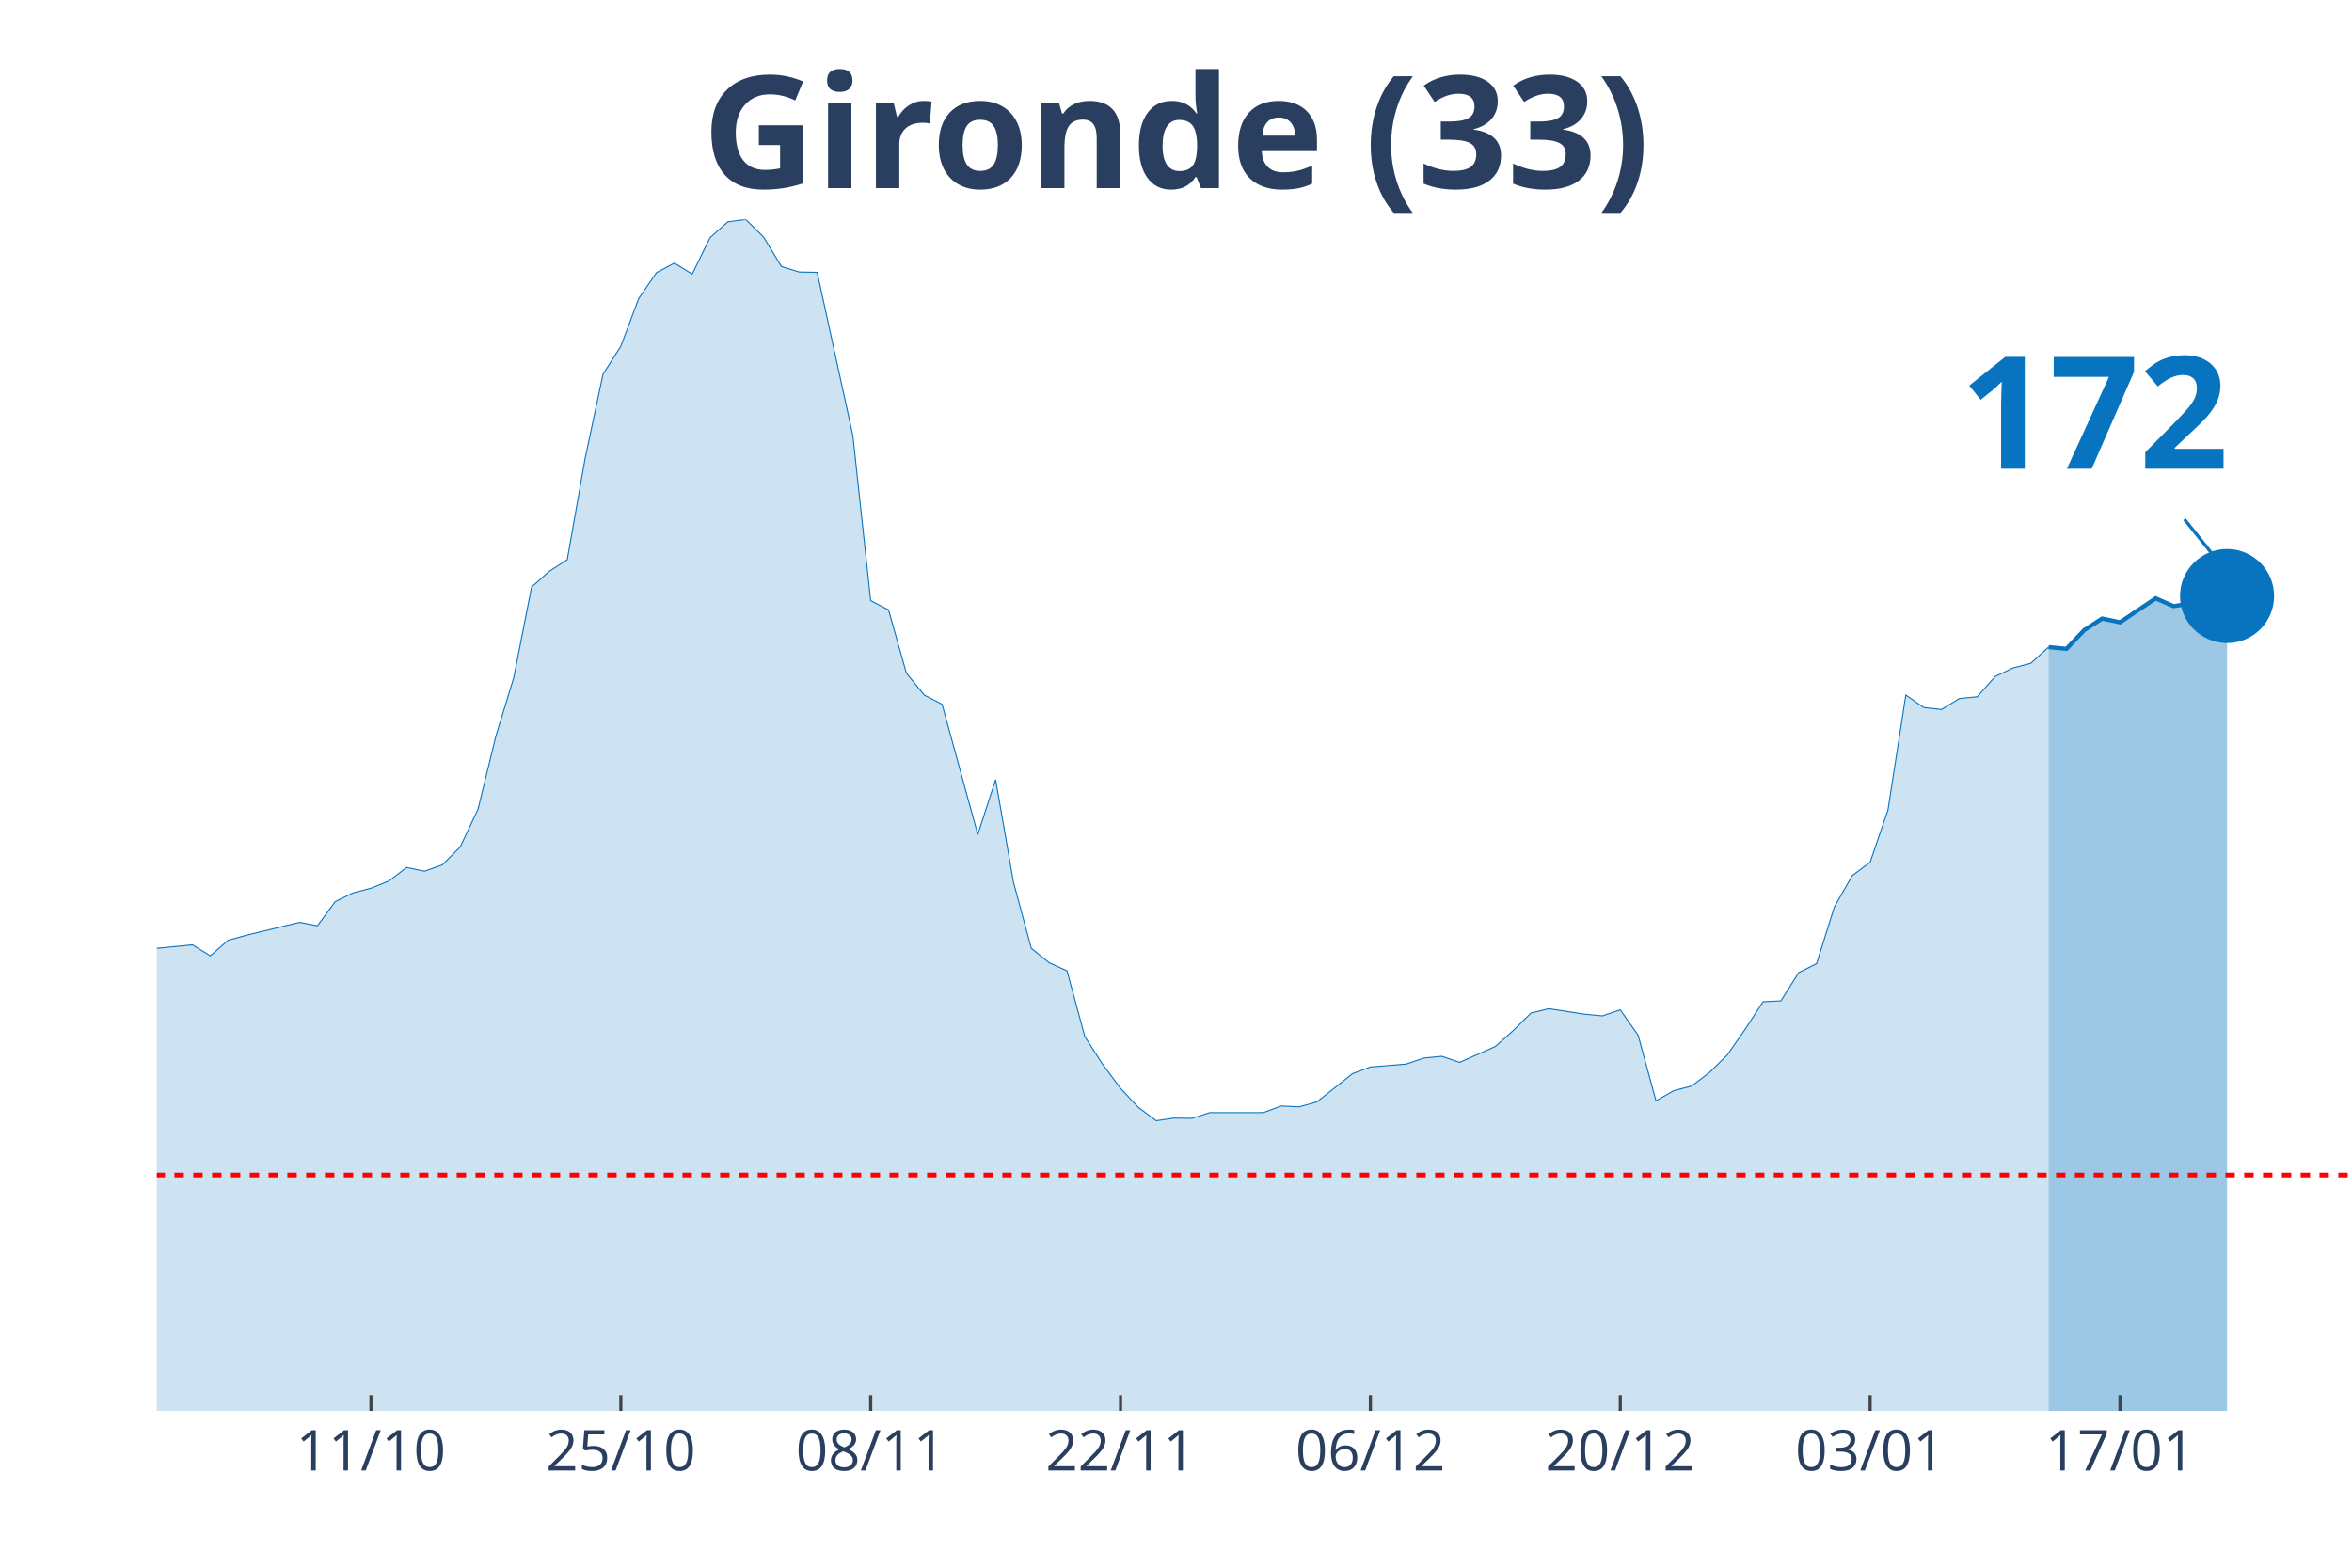
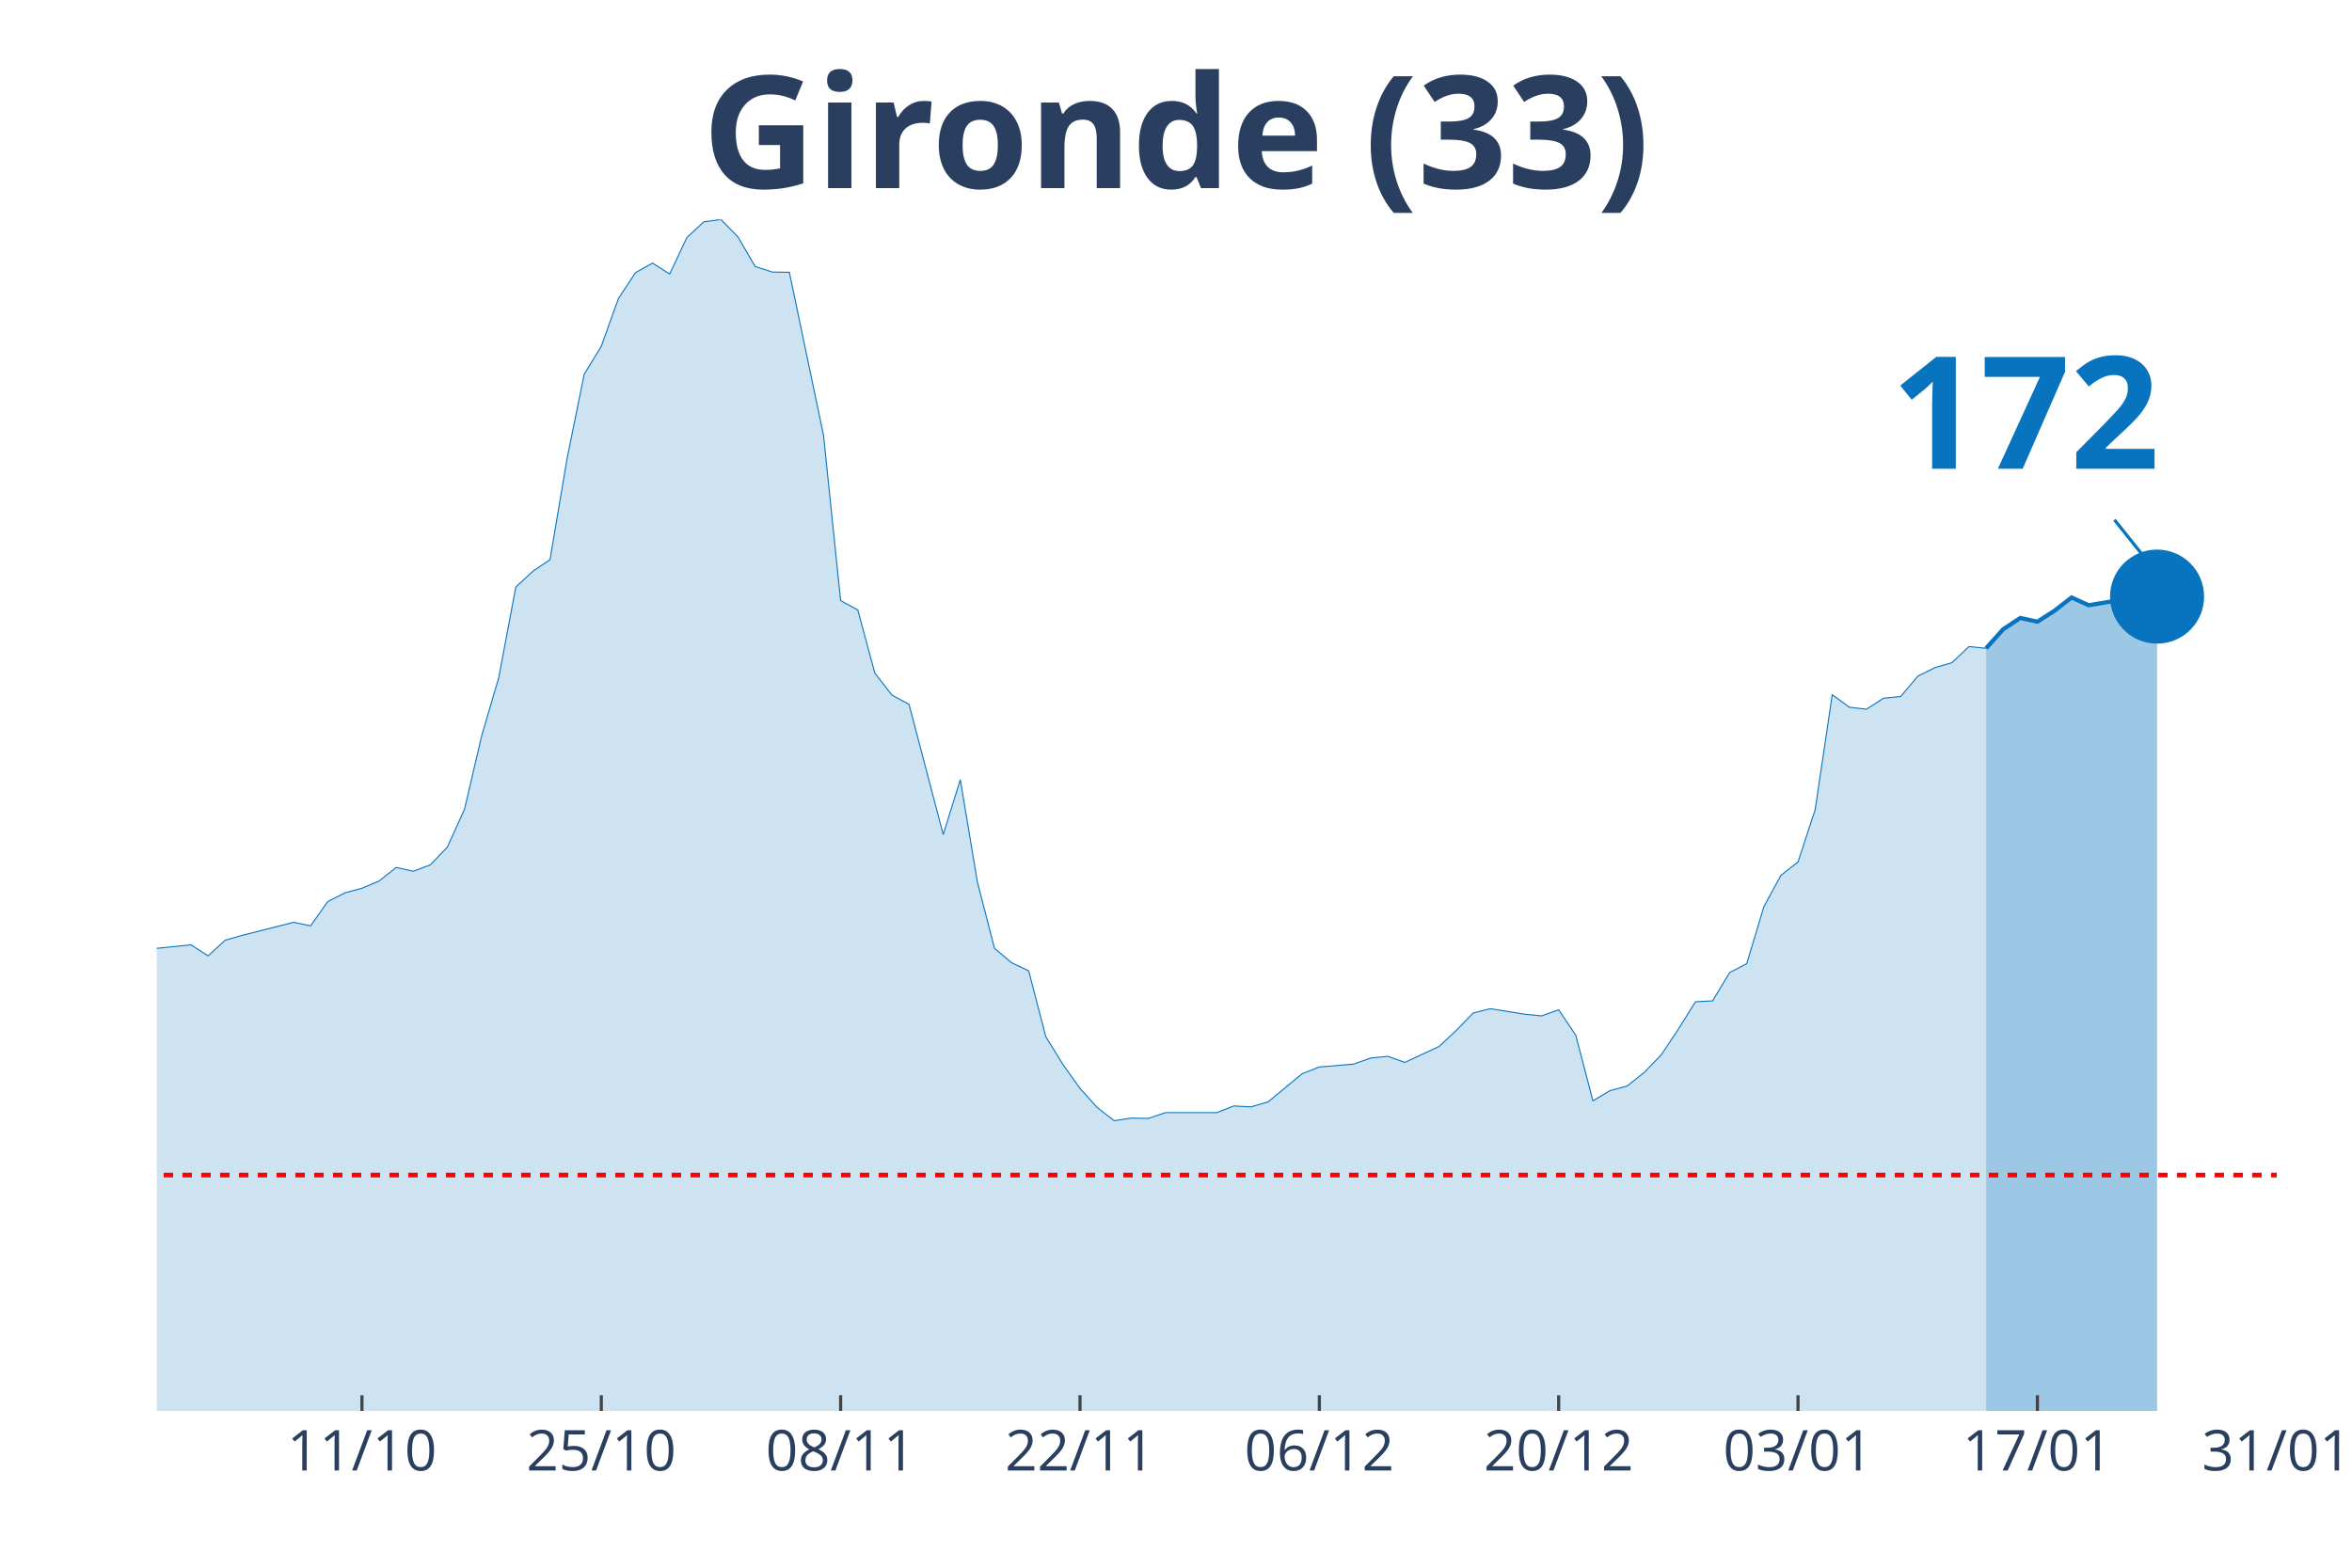
<svg xmlns="http://www.w3.org/2000/svg" class="main-svg" width="1125" height="750" style="" viewBox="0 0 750 500">
  <rect x="0" y="0" width="750" height="500" style="fill: rgb(0, 0, 0); fill-opacity: 0;" />
-   <defs id="defs-61b931">
+   <defs id="defs-33786d">
    <g class="clips">
-       <clipPath id="clip61b931xyplot" class="plotclip">
-         <rect width="700" height="380" />
+       <clipPath id="clip33786dxyplot" class="plotclip">
+         <rect width="676" height="380" />
      </clipPath>
-       <clipPath class="axesclip" id="clip61b931x">
-         <rect x="50" y="0" width="700" height="500" />
+       <clipPath class="axesclip" id="clip33786dx">
+         <rect x="50" y="0" width="676" height="500" />
      </clipPath>
-       <clipPath class="axesclip" id="clip61b931y">
+       <clipPath class="axesclip" id="clip33786dy">
        <rect x="0" y="70" width="750" height="380" />
      </clipPath>
-       <clipPath class="axesclip" id="clip61b931xy">
-         <rect x="50" y="70" width="700" height="380" />
+       <clipPath class="axesclip" id="clip33786dxy">
+         <rect x="50" y="70" width="676" height="380" />
      </clipPath>
    </g>
    <g class="gradients" />
  </defs>
  <g class="bglayer">
-     <rect class="bg" x="50" y="70" width="700" height="380" style="fill: rgb(0, 0, 0); fill-opacity: 0; stroke-width: 0;" />
+     <rect class="bg" x="50" y="70" width="676" height="380" style="fill: rgb(0, 0, 0); fill-opacity: 0; stroke-width: 0;" />
  </g>
  <g class="layer-below">
    <g class="imagelayer" />
    <g class="shapelayer" />
  </g>
  <g class="cartesianlayer">
    <g class="subplot xy">
      <g class="layer-subplot">
        <g class="shapelayer" />
        <g class="imagelayer" />
      </g>
      <g class="gridlayer">
        <g class="x">
-           <path class="xgrid crisp" transform="translate(118.29,0)" d="M0,70v380" style="stroke: rgb(255, 255, 255); stroke-opacity: 1; stroke-width: 1px;" />
-           <path class="xgrid crisp" transform="translate(197.97,0)" d="M0,70v380" style="stroke: rgb(255, 255, 255); stroke-opacity: 1; stroke-width: 1px;" />
-           <path class="xgrid crisp" transform="translate(277.64,0)" d="M0,70v380" style="stroke: rgb(255, 255, 255); stroke-opacity: 1; stroke-width: 1px;" />
-           <path class="xgrid crisp" transform="translate(357.32,0)" d="M0,70v380" style="stroke: rgb(255, 255, 255); stroke-opacity: 1; stroke-width: 1px;" />
-           <path class="xgrid crisp" transform="translate(436.99,0)" d="M0,70v380" style="stroke: rgb(255, 255, 255); stroke-opacity: 1; stroke-width: 1px;" />
-           <path class="xgrid crisp" transform="translate(516.67,0)" d="M0,70v380" style="stroke: rgb(255, 255, 255); stroke-opacity: 1; stroke-width: 1px;" />
-           <path class="xgrid crisp" transform="translate(596.34,0)" d="M0,70v380" style="stroke: rgb(255, 255, 255); stroke-opacity: 1; stroke-width: 1px;" />
-           <path class="xgrid crisp" transform="translate(676.02,0)" d="M0,70v380" style="stroke: rgb(255, 255, 255); stroke-opacity: 1; stroke-width: 1px;" />
+           <path class="xgrid crisp" transform="translate(115.42,0)" d="M0,70v380" style="stroke: rgb(255, 255, 255); stroke-opacity: 1; stroke-width: 1px;" />
+           <path class="xgrid crisp" transform="translate(191.74,0)" d="M0,70v380" style="stroke: rgb(255, 255, 255); stroke-opacity: 1; stroke-width: 1px;" />
+           <path class="xgrid crisp" transform="translate(268.06,0)" d="M0,70v380" style="stroke: rgb(255, 255, 255); stroke-opacity: 1; stroke-width: 1px;" />
+           <path class="xgrid crisp" transform="translate(344.39,0)" d="M0,70v380" style="stroke: rgb(255, 255, 255); stroke-opacity: 1; stroke-width: 1px;" />
+           <path class="xgrid crisp" transform="translate(420.71,0)" d="M0,70v380" style="stroke: rgb(255, 255, 255); stroke-opacity: 1; stroke-width: 1px;" />
+           <path class="xgrid crisp" transform="translate(497.03,0)" d="M0,70v380" style="stroke: rgb(255, 255, 255); stroke-opacity: 1; stroke-width: 1px;" />
+           <path class="xgrid crisp" transform="translate(573.35,0)" d="M0,70v380" style="stroke: rgb(255, 255, 255); stroke-opacity: 1; stroke-width: 1px;" />
+           <path class="xgrid crisp" transform="translate(649.68,0)" d="M0,70v380" style="stroke: rgb(255, 255, 255); stroke-opacity: 1; stroke-width: 1px;" />
        </g>
        <g class="y" />
      </g>
      <g class="zerolinelayer" />
      <path class="xlines-below" />
      <path class="ylines-below" />
      <g class="overlines-below" />
      <g class="xaxislayer-below" />
      <g class="yaxislayer-below" />
      <g class="overaxes-below" />
-       <g class="plot" transform="translate(50, 70)" clip-path="url('#clip61b931xyplot')">
+       <g class="plot" transform="translate(50, 70)" clip-path="url('#clip33786dxyplot')">
        <g class="scatterlayer mlayer">
-           <g class="trace scatter trace0c693a" style="stroke-miterlimit: 2;">
+           <g class="trace scatter tracea3a2b4" style="stroke-miterlimit: 2;">
            <g class="fills">
              <g>
-                 <path class="js-fill" d="M603.25,380L-773.98,380L-773.98,377.61L-569.11,376.78L-563.41,377.51L-495.12,377.7L-489.43,376.59L-404.07,368.86L-398.37,368.21L-364.23,371.07L-358.54,373.28L-324.39,370.24L-318.7,368.58L-307.32,368.49L-301.63,365.36L-284.55,354.58L-278.86,351.73L-261.79,342.61L-256.1,328.7L-210.57,239.46L-204.88,212.56L-199.19,195.25L-193.5,191.29L-187.8,190.37L-182.11,169.28L-176.42,151.13L-170.73,128.11L-165.04,126.91L-159.35,116.78L-153.66,119.18L-147.97,118.72L-142.28,114.29L-136.59,126.08L-130.89,141.28L-125.2,145.15L-119.51,155.65L-113.82,157.95L-108.13,160.99L-102.44,168.17L-96.75,160.71L-91.06,162.37L-85.37,166.24L-79.67,166.05L-73.98,164.4L-68.29,166.79L-62.6,174.9L-56.91,191.93L-51.22,200.87L-45.53,214.04L-39.84,222.14L-34.15,225.18L-22.76,227.85L-17.07,232.92L-11.38,235.87L-5.69,233.01L11.38,231.35L17.07,234.85L22.76,229.88L28.46,228.31L45.53,224.17L51.22,225.27L56.91,217.54L62.6,214.77L68.29,213.3L73.98,211L79.67,206.67L85.37,207.87L91.06,205.84L96.75,200.13L102.44,188.07L108.13,164.76L113.82,146.16L119.51,117.24L125.2,112.18L130.89,108.49L136.59,76.17L142.28,49.37L147.97,40.43L153.66,25.24L159.35,16.95L165.04,13.91L170.73,17.41L176.42,5.8L182.11,0.74L187.8,0L193.5,5.62L199.19,15.01L204.88,16.76L210.57,16.85L221.95,68.89L227.64,121.57L233.33,124.52L239.02,144.69L244.72,151.69L250.41,154.63L261.79,196.17L267.48,178.67L273.17,211.37L278.86,232.46L284.55,237.06L290.24,239.64L295.93,260.64L301.63,269.48L307.32,277.13L313.01,283.2L318.7,287.44L324.39,286.61L330.08,286.7L335.77,284.86L352.85,284.86L358.54,282.74L364.23,283.02L369.92,281.45L381.3,272.43L386.99,270.31L398.37,269.39L404.07,267.46L409.76,266.9L415.45,268.84L426.83,263.77L432.52,258.71L438.21,253.09L443.9,251.71L455.28,253.46L460.98,254.01L466.67,252.07L472.36,260.18L478.05,281.09L483.74,277.86L489.43,276.39L495.12,272.06L500.81,266.44L506.5,258.25L512.2,249.5L517.89,249.22L523.58,240.19L529.27,237.34L534.96,219.2L540.65,209.25L546.34,205.01L552.03,188.34L557.72,151.69L563.41,155.65L569.11,156.29L574.8,152.79L580.49,152.24L586.18,145.79L591.87,143.03L597.56,141.56L603.25,136.4" style="fill: rgb(8, 115, 191); fill-opacity: 0.2; stroke-width: 0;" />
+                 <path class="js-fill" d="M583.32,380L-741.42,380L-741.42,377.61L-545.16,376.78L-539.71,377.51L-474.29,377.7L-468.84,376.59L-387.06,368.86L-381.61,368.21L-348.9,371.07L-343.45,373.28L-310.74,370.24L-305.29,368.58L-294.39,368.49L-288.94,365.36L-272.58,354.58L-267.13,351.73L-250.77,342.61L-245.32,328.7L-201.71,239.46L-196.26,212.56L-190.81,195.25L-185.35,191.29L-179.9,190.37L-174.45,169.28L-169,151.13L-163.55,128.11L-158.1,126.91L-152.65,116.78L-147.19,119.18L-141.74,118.72L-136.29,114.29L-130.84,126.08L-125.39,141.28L-119.94,145.15L-114.48,155.65L-109.03,157.95L-103.58,160.99L-98.13,168.17L-92.68,160.71L-87.23,162.37L-81.77,166.24L-76.32,166.05L-70.87,164.4L-65.42,166.79L-59.97,174.9L-54.52,191.93L-49.06,200.87L-43.61,214.04L-38.16,222.14L-32.71,225.18L-21.81,227.85L-16.35,232.92L-10.9,235.87L-5.45,233.01L10.9,231.35L16.35,234.85L21.81,229.88L27.26,228.31L43.61,224.17L49.06,225.27L54.52,217.54L59.97,214.77L65.42,213.3L70.87,211L76.32,206.67L81.77,207.87L87.23,205.84L92.68,200.13L98.13,188.07L103.58,164.76L109.03,146.16L114.48,117.24L119.94,112.18L125.39,108.49L130.84,76.17L136.29,49.37L141.74,40.43L147.19,25.24L152.65,16.95L158.1,13.91L163.55,17.41L169,5.8L174.45,0.74L179.9,0L185.35,5.62L190.81,15.01L196.26,16.76L201.71,16.85L212.61,68.89L218.06,121.57L223.52,124.52L228.97,144.69L234.42,151.69L239.87,154.63L250.77,196.17L256.23,178.67L261.68,211.37L267.13,232.46L272.58,237.06L278.03,239.64L283.48,260.64L288.94,269.48L294.39,277.13L299.84,283.2L305.29,287.44L310.74,286.61L316.19,286.7L321.65,284.86L338,284.86L343.45,282.74L348.9,283.02L354.35,281.45L365.26,272.43L370.71,270.31L381.61,269.39L387.06,267.46L392.52,266.9L397.97,268.84L408.87,263.77L414.32,258.71L419.77,253.09L425.23,251.71L436.13,253.46L441.58,254.01L447.03,252.07L452.48,260.18L457.94,281.09L463.39,277.86L468.84,276.39L474.29,272.06L479.74,266.44L485.19,258.25L490.65,249.5L496.1,249.22L501.55,240.19L507,237.34L512.45,219.2L517.9,209.16L523.35,204.92L528.81,188.25L534.26,151.59L539.71,155.56L545.16,156.2L550.61,152.7L556.06,152.15L561.52,145.7L566.97,142.94L572.42,141.37L577.87,136.21L583.32,136.77" style="fill: rgb(8, 115, 191); fill-opacity: 0.2; stroke-width: 0;" />
              </g>
            </g>
            <g class="errorbars" />
            <g class="lines">
-               <path class="js-line" d="M-773.98,377.61L-569.11,376.78L-563.41,377.51L-495.12,377.7L-489.43,376.59L-404.07,368.86L-398.37,368.21L-364.23,371.07L-358.54,373.28L-324.39,370.24L-318.7,368.58L-307.32,368.49L-301.63,365.36L-284.55,354.58L-278.86,351.73L-261.79,342.61L-256.1,328.7L-210.57,239.46L-204.88,212.56L-199.19,195.25L-193.5,191.29L-187.8,190.37L-182.11,169.28L-176.42,151.13L-170.73,128.11L-165.04,126.91L-159.35,116.78L-153.66,119.18L-147.97,118.72L-142.28,114.29L-136.59,126.08L-130.89,141.28L-125.2,145.15L-119.51,155.65L-113.82,157.95L-108.13,160.99L-102.44,168.17L-96.75,160.71L-91.06,162.37L-85.37,166.24L-79.67,166.05L-73.98,164.4L-68.29,166.79L-62.6,174.9L-56.91,191.93L-51.22,200.87L-45.53,214.04L-39.84,222.14L-34.15,225.18L-22.76,227.85L-17.07,232.92L-11.38,235.87L-5.69,233.01L11.38,231.35L17.07,234.85L22.76,229.88L28.46,228.31L45.53,224.17L51.22,225.27L56.91,217.54L62.6,214.77L68.29,213.3L73.98,211L79.67,206.67L85.37,207.87L91.06,205.84L96.75,200.13L102.44,188.07L108.13,164.76L113.82,146.16L119.51,117.24L125.2,112.18L130.89,108.49L136.59,76.17L142.28,49.37L147.97,40.43L153.66,25.24L159.35,16.95L165.04,13.91L170.73,17.41L176.42,5.8L182.11,0.74L187.8,0L193.5,5.62L199.19,15.01L204.88,16.76L210.57,16.85L221.95,68.89L227.64,121.57L233.33,124.52L239.02,144.69L244.72,151.69L250.41,154.63L261.79,196.17L267.48,178.67L273.17,211.37L278.86,232.46L284.55,237.06L290.24,239.64L295.93,260.64L301.63,269.48L307.32,277.13L313.01,283.2L318.7,287.44L324.39,286.61L330.08,286.7L335.77,284.86L352.85,284.86L358.54,282.74L364.23,283.02L369.92,281.45L381.3,272.43L386.99,270.31L398.37,269.39L404.07,267.46L409.76,266.9L415.45,268.84L426.83,263.77L432.52,258.71L438.21,253.09L443.9,251.71L455.28,253.46L460.98,254.01L466.67,252.07L472.36,260.18L478.05,281.09L483.74,277.86L489.43,276.39L495.12,272.06L500.81,266.44L506.5,258.25L512.2,249.5L517.89,249.22L523.58,240.19L529.27,237.34L534.96,219.2L540.65,209.25L546.34,205.01L552.03,188.34L557.72,151.69L563.41,155.65L569.11,156.29L574.8,152.79L580.49,152.24L586.18,145.79L591.87,143.03L597.56,141.56L603.25,136.4" style="vector-effect: non-scaling-stroke; fill: none; stroke: rgb(8, 115, 191); stroke-opacity: 1; stroke-width: 0.5px; opacity: 1;" />
+               <path class="js-line" d="M-741.42,377.61L-545.16,376.78L-539.71,377.51L-474.29,377.7L-468.84,376.59L-387.06,368.86L-381.61,368.21L-348.9,371.07L-343.45,373.28L-310.74,370.24L-305.29,368.58L-294.39,368.49L-288.94,365.36L-272.58,354.58L-267.13,351.73L-250.77,342.61L-245.32,328.7L-201.71,239.46L-196.26,212.56L-190.81,195.25L-185.35,191.29L-179.9,190.37L-174.45,169.28L-169,151.13L-163.55,128.11L-158.1,126.91L-152.65,116.78L-147.19,119.18L-141.74,118.72L-136.29,114.29L-130.84,126.08L-125.39,141.28L-119.94,145.15L-114.48,155.65L-109.03,157.95L-103.58,160.99L-98.13,168.17L-92.68,160.71L-87.23,162.37L-81.77,166.24L-76.32,166.05L-70.87,164.4L-65.42,166.79L-59.97,174.9L-54.52,191.93L-49.06,200.87L-43.61,214.04L-38.16,222.14L-32.71,225.18L-21.81,227.85L-16.35,232.92L-10.9,235.87L-5.45,233.01L10.9,231.35L16.35,234.85L21.81,229.88L27.26,228.31L43.61,224.17L49.06,225.27L54.52,217.54L59.97,214.77L65.42,213.3L70.87,211L76.32,206.67L81.77,207.87L87.23,205.84L92.68,200.13L98.13,188.07L103.58,164.76L109.03,146.16L114.48,117.24L119.94,112.18L125.39,108.49L130.84,76.17L136.29,49.37L141.74,40.43L147.19,25.24L152.65,16.95L158.1,13.91L163.55,17.41L169,5.8L174.45,0.74L179.9,0L185.35,5.62L190.81,15.01L196.26,16.76L201.71,16.85L212.61,68.89L218.06,121.57L223.52,124.52L228.97,144.69L234.42,151.69L239.87,154.63L250.77,196.17L256.23,178.67L261.68,211.37L267.13,232.46L272.58,237.06L278.03,239.64L283.48,260.64L288.94,269.48L294.39,277.13L299.84,283.2L305.29,287.44L310.74,286.61L316.19,286.7L321.65,284.86L338,284.86L343.45,282.74L348.9,283.02L354.35,281.45L365.26,272.43L370.71,270.31L381.61,269.39L387.06,267.46L392.52,266.9L397.97,268.84L408.87,263.77L414.32,258.71L419.77,253.09L425.23,251.71L436.13,253.46L441.58,254.01L447.03,252.07L452.48,260.18L457.94,281.09L463.39,277.86L468.84,276.39L474.29,272.06L479.74,266.44L485.19,258.25L490.65,249.5L496.1,249.22L501.55,240.19L507,237.34L512.45,219.2L517.9,209.16L523.35,204.92L528.81,188.25L534.26,151.59L539.71,155.56L545.16,156.2L550.61,152.7L556.06,152.15L561.52,145.7L566.97,142.94L572.42,141.37L577.87,136.21L583.32,136.77" style="vector-effect: non-scaling-stroke; fill: none; stroke: rgb(8, 115, 191); stroke-opacity: 1; stroke-width: 0.5px; opacity: 1;" />
            </g>
            <g class="points" />
            <g class="text" />
          </g>
-           <g class="trace scatter tracead624e" style="stroke-miterlimit: 2;">
+           <g class="trace scatter trace25c0ce" style="stroke-miterlimit: 2;">
            <g class="fills">
              <g>
-                 <path class="js-fill" d="M660.16,380L603.25,380L603.25,136.4L608.94,136.95L614.63,130.96L620.33,127.28L626.02,128.48L637.4,120.83L643.09,123.32L654.47,121.57L660.16,120.1" style="fill: rgb(8, 115, 191); fill-opacity: 0.4; stroke-width: 0;" />
+                 <path class="js-fill" d="M637.84,380L583.32,380L583.32,136.77L588.77,130.69L594.23,127.1L599.68,128.29L605.13,124.79L610.58,120.56L616.03,123.04L626.94,121.2L632.39,119.73L637.84,120.28" style="fill: rgb(8, 115, 191); fill-opacity: 0.4; stroke-width: 0;" />
              </g>
            </g>
            <g class="errorbars" />
            <g class="lines">
-               <path class="js-line" d="M603.25,136.4L608.94,136.95L614.63,130.96L620.33,127.28L626.02,128.48L637.4,120.83L643.09,123.32L654.47,121.57L660.16,120.1" style="vector-effect: non-scaling-stroke; fill: none; stroke: rgb(8, 115, 191); stroke-opacity: 1; stroke-width: 2px; opacity: 1;" />
+               <path class="js-line" d="M583.32,136.77L588.77,130.69L594.23,127.1L599.68,128.29L605.13,124.79L610.58,120.56L616.03,123.04L626.94,121.2L632.39,119.73L637.84,120.28" style="vector-effect: non-scaling-stroke; fill: none; stroke: rgb(8, 115, 191); stroke-opacity: 1; stroke-width: 2px; opacity: 1;" />
            </g>
            <g class="points" />
            <g class="text" />
          </g>
-           <g class="trace scatter tracea18cb9" style="stroke-miterlimit: 2; opacity: 1;">
+           <g class="trace scatter trace250671" style="stroke-miterlimit: 2; opacity: 1;">
            <g class="fills" />
            <g class="errorbars" />
            <g class="lines" />
            <g class="points">
-               <path class="point" transform="translate(660.16,120.1)" d="M15,0A15,15 0 1,1 0,-15A15,15 0 0,1 15,0Z" style="opacity: 1; stroke-width: 0px; fill: rgb(8, 115, 191); fill-opacity: 1;" />
+               <path class="point" transform="translate(637.84,120.28)" d="M15,0A15,15 0 1,1 0,-15A15,15 0 0,1 15,0Z" style="opacity: 1; stroke-width: 0px; fill: rgb(8, 115, 191); fill-opacity: 1;" />
            </g>
            <g class="text" />
          </g>
        </g>
      </g>
      <g class="overplot" />
      <path class="xlines-above crisp" style="fill: none; stroke-width: 1px; stroke: rgb(0, 0, 0); stroke-opacity: 0;" d="" />
      <path class="ylines-above crisp" style="fill: none;" d="M0,0" />
      <g class="overlines-above" />
      <g class="xaxislayer-above">
-         <path class="xtick ticks crisp" d="M0,450v-5" transform="translate(118.29,0)" style="stroke: rgb(68, 68, 68); stroke-opacity: 1; stroke-width: 1px;" />
-         <path class="xtick ticks crisp" d="M0,450v-5" transform="translate(197.97,0)" style="stroke: rgb(68, 68, 68); stroke-opacity: 1; stroke-width: 1px;" />
-         <path class="xtick ticks crisp" d="M0,450v-5" transform="translate(277.64,0)" style="stroke: rgb(68, 68, 68); stroke-opacity: 1; stroke-width: 1px;" />
-         <path class="xtick ticks crisp" d="M0,450v-5" transform="translate(357.32,0)" style="stroke: rgb(68, 68, 68); stroke-opacity: 1; stroke-width: 1px;" />
-         <path class="xtick ticks crisp" d="M0,450v-5" transform="translate(436.99,0)" style="stroke: rgb(68, 68, 68); stroke-opacity: 1; stroke-width: 1px;" />
-         <path class="xtick ticks crisp" d="M0,450v-5" transform="translate(516.67,0)" style="stroke: rgb(68, 68, 68); stroke-opacity: 1; stroke-width: 1px;" />
-         <path class="xtick ticks crisp" d="M0,450v-5" transform="translate(596.34,0)" style="stroke: rgb(68, 68, 68); stroke-opacity: 1; stroke-width: 1px;" />
-         <path class="xtick ticks crisp" d="M0,450v-5" transform="translate(676.02,0)" style="stroke: rgb(68, 68, 68); stroke-opacity: 1; stroke-width: 1px;" />
+         <path class="xtick ticks crisp" d="M0,450v-5" transform="translate(115.42,0)" style="stroke: rgb(68, 68, 68); stroke-opacity: 1; stroke-width: 1px;" />
+         <path class="xtick ticks crisp" d="M0,450v-5" transform="translate(191.74,0)" style="stroke: rgb(68, 68, 68); stroke-opacity: 1; stroke-width: 1px;" />
+         <path class="xtick ticks crisp" d="M0,450v-5" transform="translate(268.06,0)" style="stroke: rgb(68, 68, 68); stroke-opacity: 1; stroke-width: 1px;" />
+         <path class="xtick ticks crisp" d="M0,450v-5" transform="translate(344.39,0)" style="stroke: rgb(68, 68, 68); stroke-opacity: 1; stroke-width: 1px;" />
+         <path class="xtick ticks crisp" d="M0,450v-5" transform="translate(420.71,0)" style="stroke: rgb(68, 68, 68); stroke-opacity: 1; stroke-width: 1px;" />
+         <path class="xtick ticks crisp" d="M0,450v-5" transform="translate(497.03,0)" style="stroke: rgb(68, 68, 68); stroke-opacity: 1; stroke-width: 1px;" />
+         <path class="xtick ticks crisp" d="M0,450v-5" transform="translate(573.35,0)" style="stroke: rgb(68, 68, 68); stroke-opacity: 1; stroke-width: 1px;" />
+         <path class="xtick ticks crisp" d="M0,450v-5" transform="translate(649.68,0)" style="stroke: rgb(68, 68, 68); stroke-opacity: 1; stroke-width: 1px;" />
        <g class="xtick">
-           <text text-anchor="middle" x="0" y="469" transform="translate(118.29,0)" style="font-family: 'Open Sans', verdana, arial, sans-serif; font-size: 18px; fill: rgb(42, 63, 95); fill-opacity: 1; white-space: pre;">11/10</text>
+           <text text-anchor="middle" x="0" y="469" transform="translate(115.42,0)" style="font-family: 'Open Sans', verdana, arial, sans-serif; font-size: 18px; fill: rgb(42, 63, 95); fill-opacity: 1; white-space: pre;">11/10</text>
        </g>
        <g class="xtick">
-           <text text-anchor="middle" x="0" y="469" transform="translate(197.97,0)" style="font-family: 'Open Sans', verdana, arial, sans-serif; font-size: 18px; fill: rgb(42, 63, 95); fill-opacity: 1; white-space: pre;">25/10</text>
+           <text text-anchor="middle" x="0" y="469" transform="translate(191.74,0)" style="font-family: 'Open Sans', verdana, arial, sans-serif; font-size: 18px; fill: rgb(42, 63, 95); fill-opacity: 1; white-space: pre;">25/10</text>
        </g>
        <g class="xtick">
-           <text text-anchor="middle" x="0" y="469" transform="translate(277.64,0)" style="font-family: 'Open Sans', verdana, arial, sans-serif; font-size: 18px; fill: rgb(42, 63, 95); fill-opacity: 1; white-space: pre;">08/11</text>
+           <text text-anchor="middle" x="0" y="469" transform="translate(268.06,0)" style="font-family: 'Open Sans', verdana, arial, sans-serif; font-size: 18px; fill: rgb(42, 63, 95); fill-opacity: 1; white-space: pre;">08/11</text>
        </g>
        <g class="xtick">
-           <text text-anchor="middle" x="0" y="469" transform="translate(357.32,0)" style="font-family: 'Open Sans', verdana, arial, sans-serif; font-size: 18px; fill: rgb(42, 63, 95); fill-opacity: 1; white-space: pre;">22/11</text>
+           <text text-anchor="middle" x="0" y="469" transform="translate(344.39,0)" style="font-family: 'Open Sans', verdana, arial, sans-serif; font-size: 18px; fill: rgb(42, 63, 95); fill-opacity: 1; white-space: pre;">22/11</text>
        </g>
        <g class="xtick">
-           <text text-anchor="middle" x="0" y="469" transform="translate(436.99,0)" style="font-family: 'Open Sans', verdana, arial, sans-serif; font-size: 18px; fill: rgb(42, 63, 95); fill-opacity: 1; white-space: pre;">06/12</text>
+           <text text-anchor="middle" x="0" y="469" transform="translate(420.71,0)" style="font-family: 'Open Sans', verdana, arial, sans-serif; font-size: 18px; fill: rgb(42, 63, 95); fill-opacity: 1; white-space: pre;">06/12</text>
        </g>
        <g class="xtick">
-           <text text-anchor="middle" x="0" y="469" transform="translate(516.67,0)" style="font-family: 'Open Sans', verdana, arial, sans-serif; font-size: 18px; fill: rgb(42, 63, 95); fill-opacity: 1; white-space: pre;">20/12</text>
+           <text text-anchor="middle" x="0" y="469" transform="translate(497.03,0)" style="font-family: 'Open Sans', verdana, arial, sans-serif; font-size: 18px; fill: rgb(42, 63, 95); fill-opacity: 1; white-space: pre;">20/12</text>
        </g>
        <g class="xtick">
-           <text text-anchor="middle" x="0" y="469" transform="translate(596.34,0)" style="font-family: 'Open Sans', verdana, arial, sans-serif; font-size: 18px; fill: rgb(42, 63, 95); fill-opacity: 1; white-space: pre;">03/01</text>
+           <text text-anchor="middle" x="0" y="469" transform="translate(573.35,0)" style="font-family: 'Open Sans', verdana, arial, sans-serif; font-size: 18px; fill: rgb(42, 63, 95); fill-opacity: 1; white-space: pre;">03/01</text>
        </g>
        <g class="xtick">
-           <text text-anchor="middle" x="0" y="469" transform="translate(676.02,0)" style="font-family: 'Open Sans', verdana, arial, sans-serif; font-size: 18px; fill: rgb(42, 63, 95); fill-opacity: 1; white-space: pre;">17/01</text>
+           <text text-anchor="middle" x="0" y="469" transform="translate(649.68,0)" style="font-family: 'Open Sans', verdana, arial, sans-serif; font-size: 18px; fill: rgb(42, 63, 95); fill-opacity: 1; white-space: pre;">17/01</text>
+         </g>
+         <g class="xtick">
+           <text text-anchor="middle" x="0" y="469" transform="translate(726,0)" style="font-family: 'Open Sans', verdana, arial, sans-serif; font-size: 18px; fill: rgb(42, 63, 95); fill-opacity: 1; white-space: pre;">31/01</text>
        </g>
      </g>
      <g class="yaxislayer-above" />
      <g class="overaxes-above" />
    </g>
  </g>
  <g class="polarlayer" />
  <g class="ternarylayer" />
  <g class="geolayer" />
  <g class="funnelarealayer" />
  <g class="pielayer" />
  <g class="treemaplayer" />
  <g class="sunburstlayer" />
  <g class="glimages" />
-   <defs id="topdefs-61b931">
+   <defs id="topdefs-33786d">
    <g class="clips" />
  </defs>
  <g class="layer-above">
    <g class="imagelayer" />
    <g class="shapelayer">
-       <path data-index="0" fill-rule="evenodd" d="M-3148.37,374.78L1011.79,374.78" clip-path="url('#clip61b931xy')" style="opacity: 1; stroke: rgb(255, 0, 0); stroke-opacity: 1; fill: rgb(0, 0, 0); fill-opacity: 0; stroke-dasharray: 3px, 3px; stroke-width: 1.5px;" />
+       <path data-index="0" fill-rule="evenodd" d="M-3013.81,374.78L971.32,374.78" clip-path="url('#clip33786dxy')" style="opacity: 1; stroke: rgb(255, 0, 0); stroke-opacity: 1; fill: rgb(0, 0, 0); fill-opacity: 0; stroke-dasharray: 3px, 3px; stroke-width: 1.5px;" />
    </g>
  </g>
  <g class="infolayer">
    <g class="g-gtitle">
      <text class="gtitle" x="375" y="25" text-anchor="middle" dy="0.7em" style="font-family: 'Open Sans', verdana, arial, sans-serif; font-size: 50px; fill: rgb(42, 63, 95); opacity: 1; font-weight: normal; white-space: pre;">
        <tspan style="font-weight:bold">Gironde (33)</tspan>
      </text>
    </g>
    <g class="g-xtitle" />
    <g class="annotation" data-index="0" style="opacity: 1;">
-       <g class="annotation-text-g" transform="rotate(0,668.16,130.1)">
-         <g class="cursor-pointer" transform="translate(610, 94)">
+       <g class="annotation-text-g" transform="rotate(0,645.84,130.28)">
+         <g class="cursor-pointer" transform="translate(588, 94)">
          <rect class="bg" x="0.5" y="0.5" width="115" height="71" style="stroke-width: 1px; stroke: rgb(0, 0, 0); stroke-opacity: 0; fill: rgb(255, 255, 255); fill-opacity: 0.6;" />
          <text class="annotation-text" text-anchor="middle" x="57.812" y="55.5" style="font-family: 'Open Sans', verdana, arial, sans-serif; font-size: 50px; fill: rgb(8, 115, 191); fill-opacity: 1; white-space: pre;">
            <tspan style="font-weight:bold">172 </tspan>
          </text>
        </g>
      </g>
      <g class="annotation-arrow-g" style="opacity: 1;">
-         <path d="M696.56,165.6L708.16,180.1" style="stroke-width: 1px; stroke: rgb(8, 115, 191); stroke-opacity: 1; stroke-dasharray: 0px, 0px, 18.569px, 18.569px;" />
+         <path d="M674.24,165.78L685.84,180.28" style="stroke-width: 1px; stroke: rgb(8, 115, 191); stroke-opacity: 1; stroke-dasharray: 0px, 0px, 18.569px, 18.569px;" />
      </g>
    </g>
  </g>
</svg>
